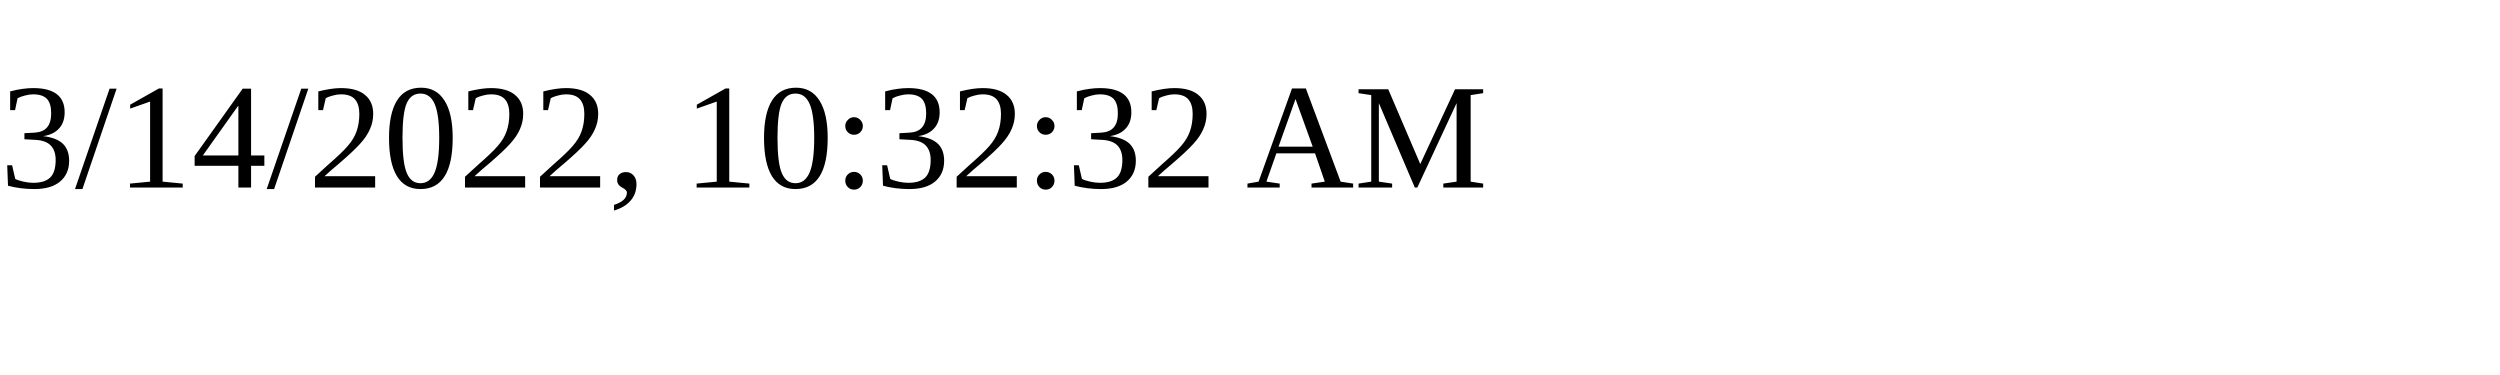
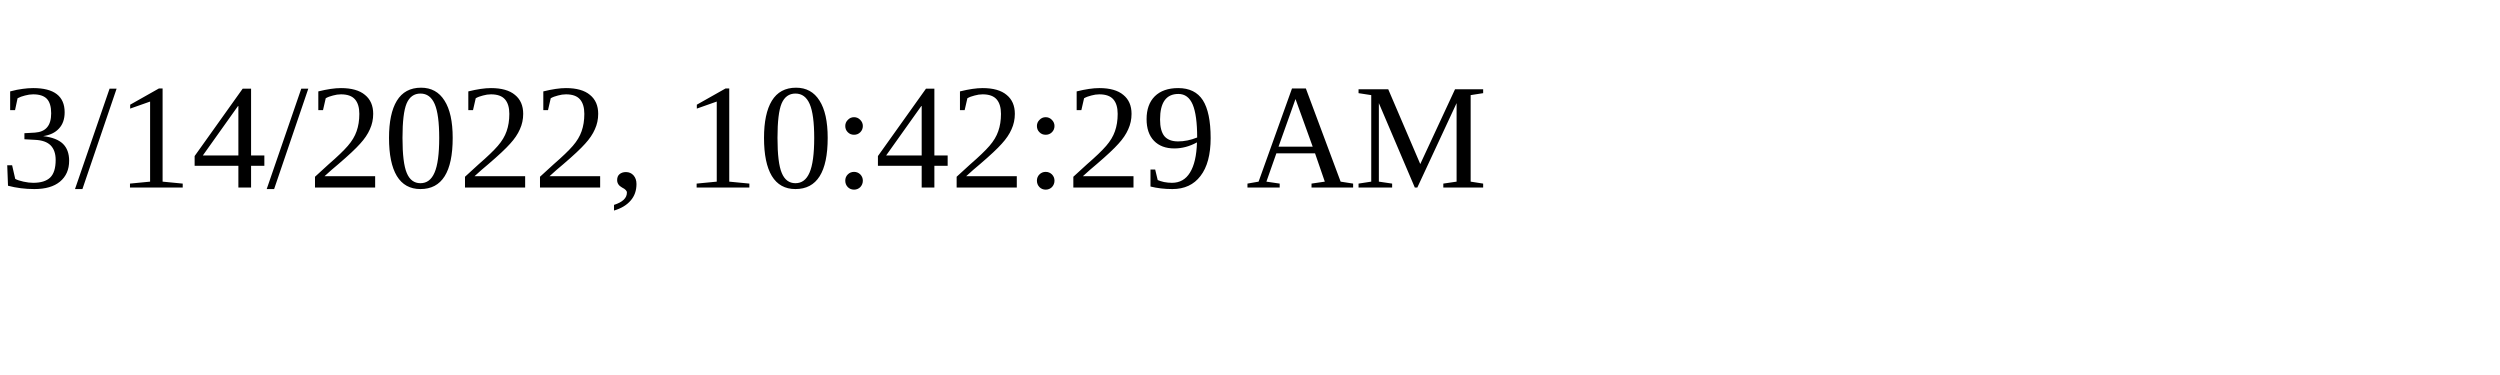
<svg xmlns="http://www.w3.org/2000/svg" height="30" width="200">
-   <text x="0" y="15">3/14/2022, 10:32:32 AM</text>
+   <text x="0" y="15">3/14/2022, 10:42:29 AM</text>
</svg>
